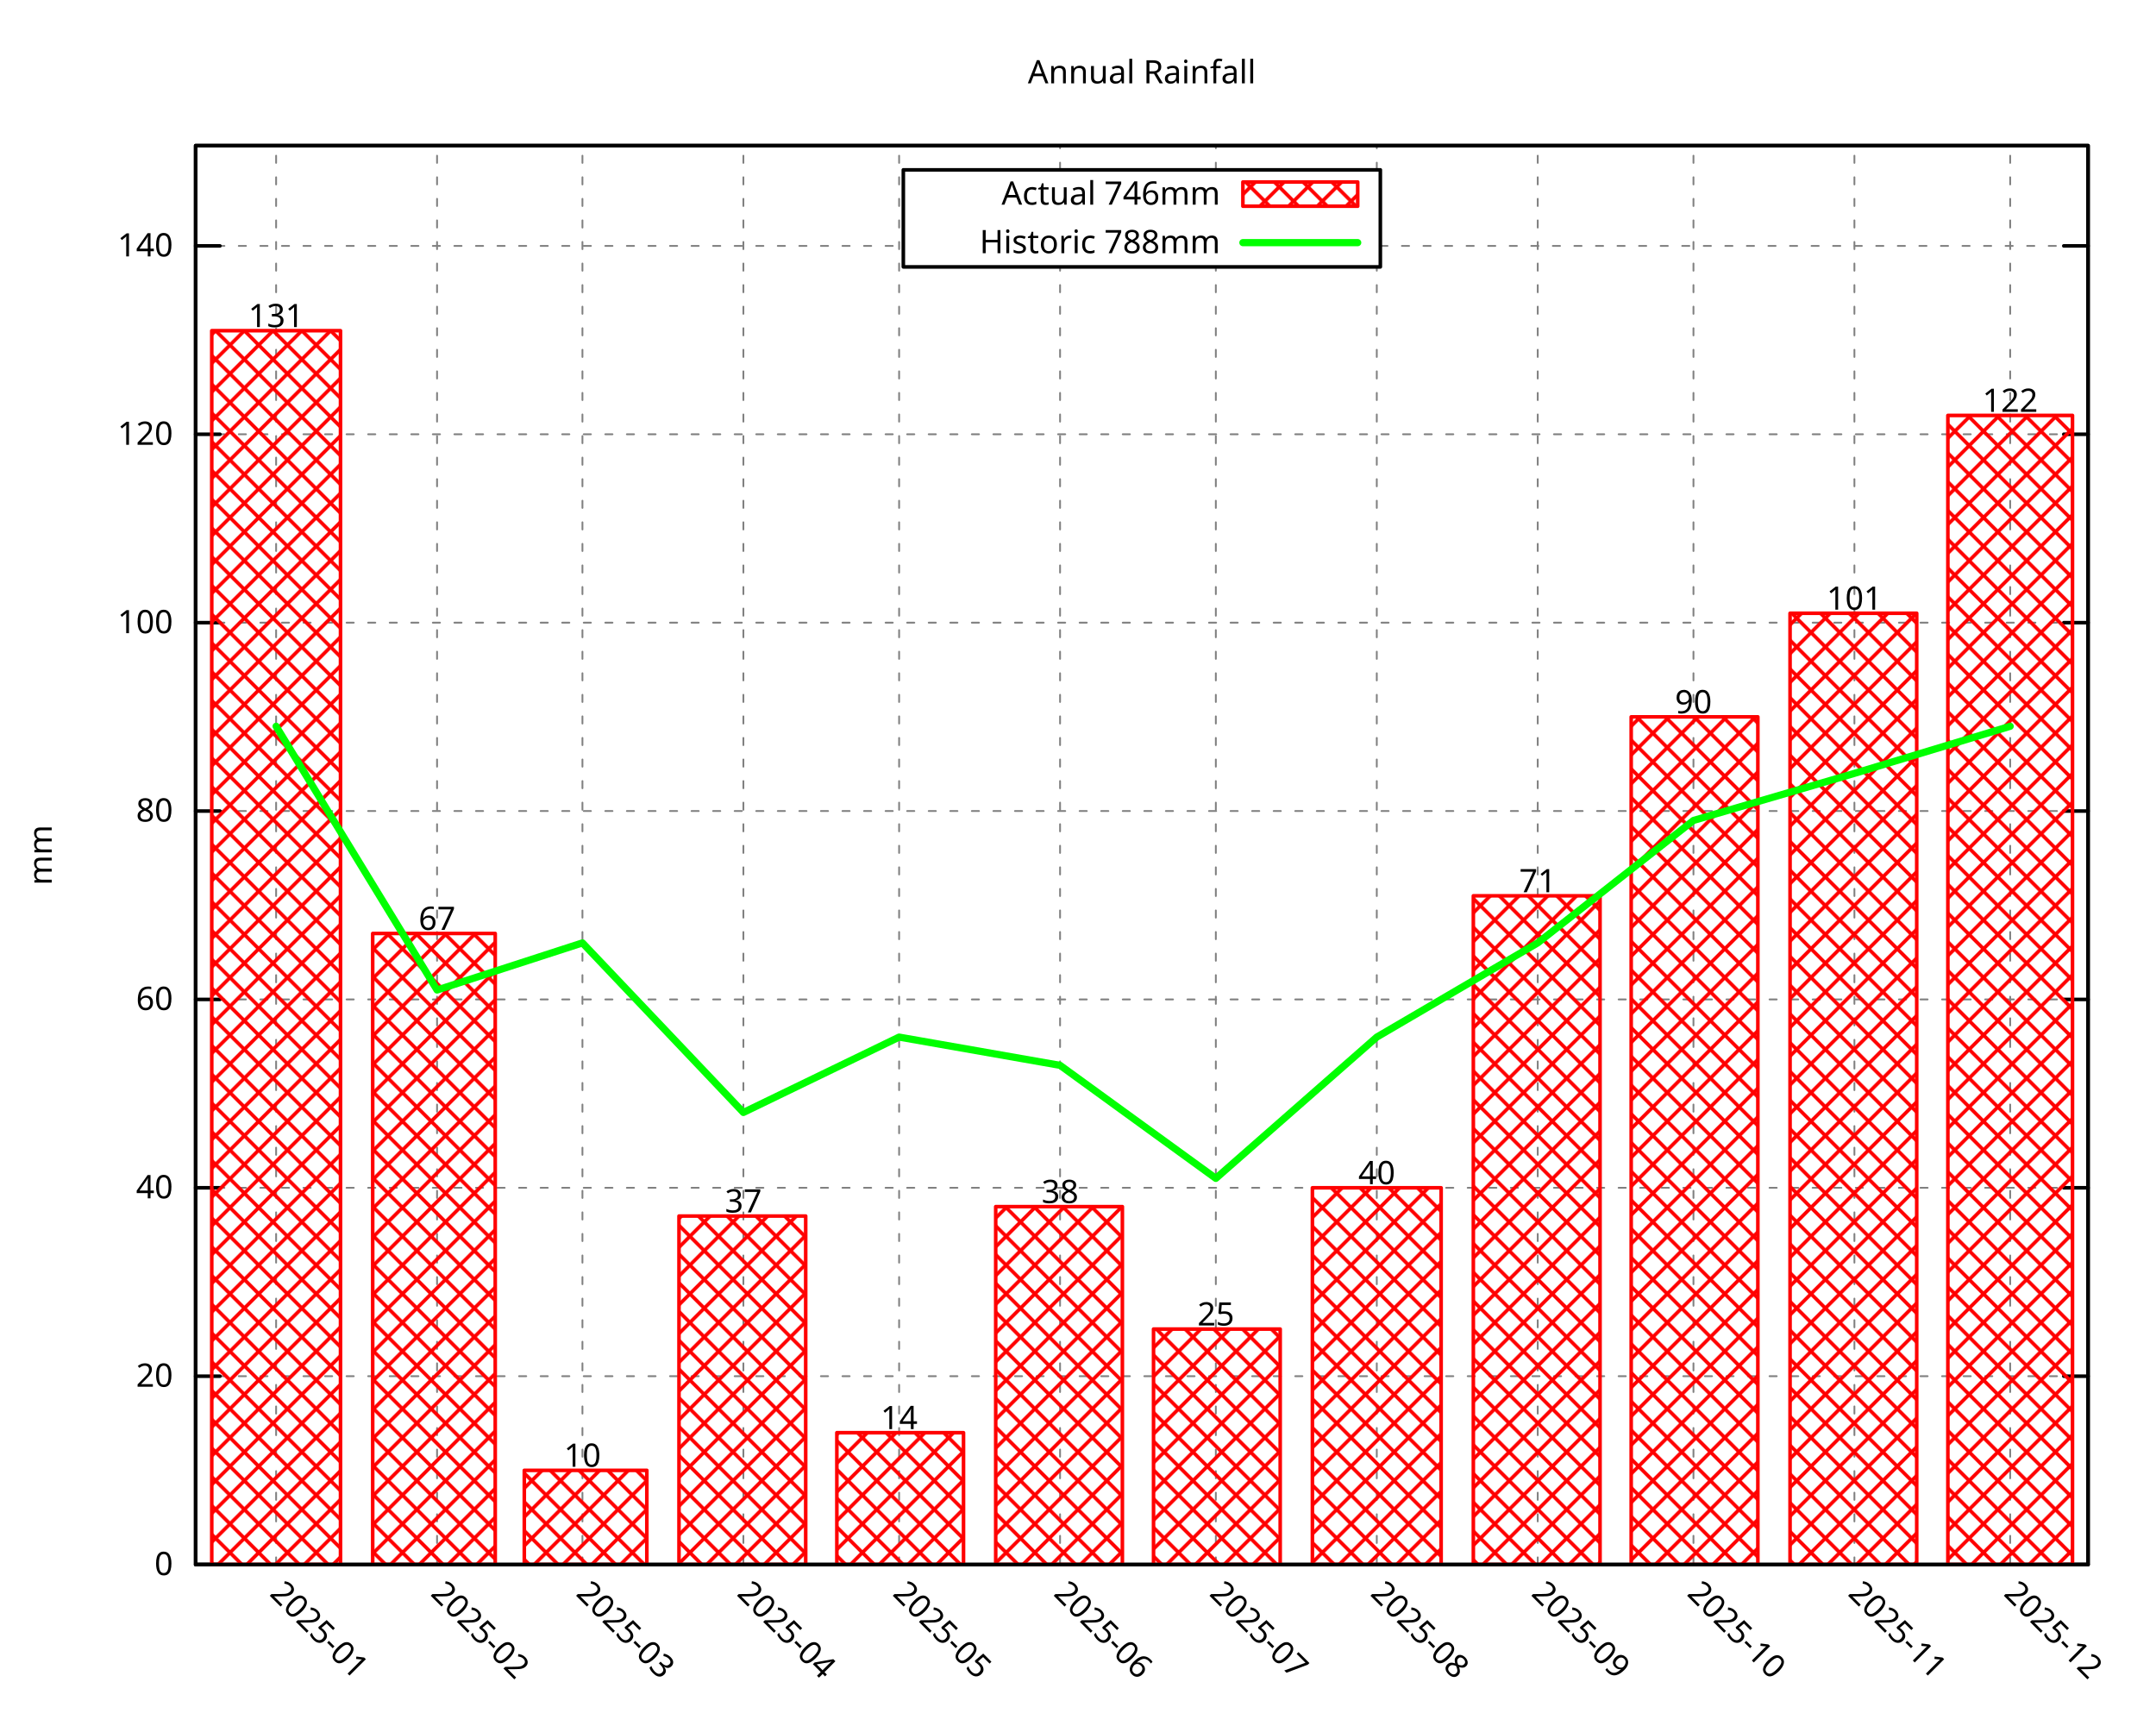
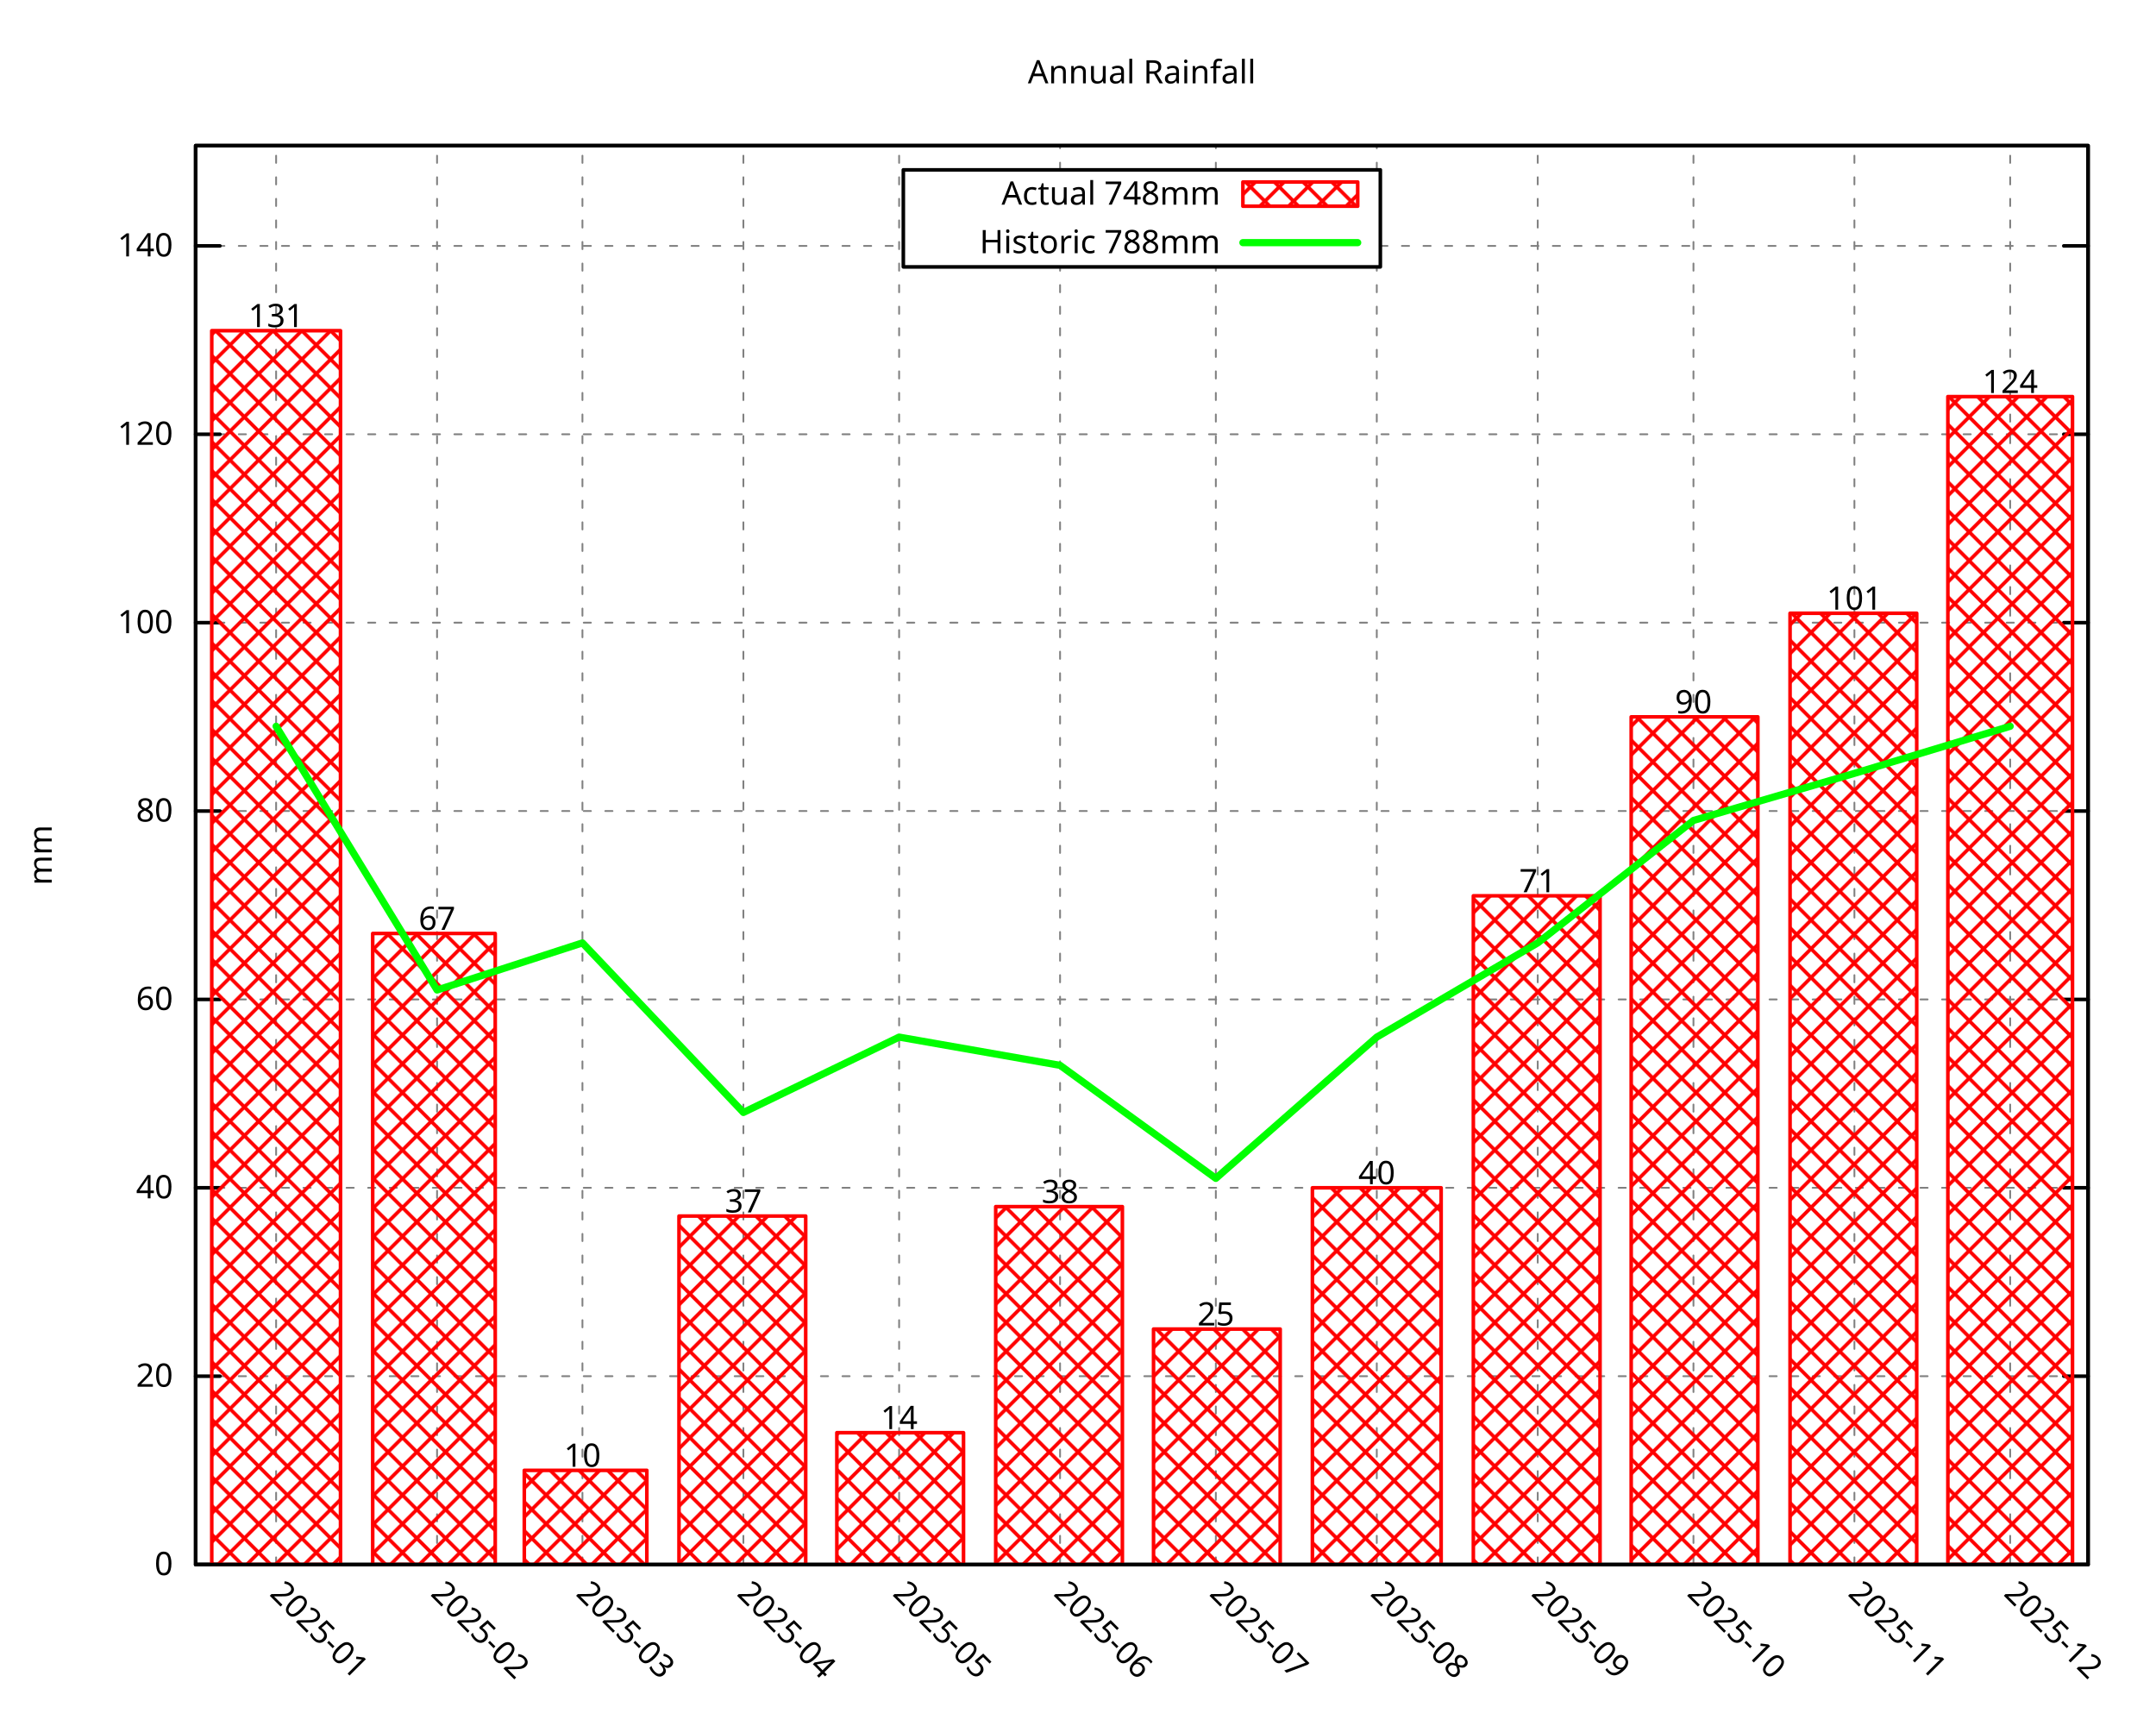
<svg xmlns="http://www.w3.org/2000/svg" xmlns:xlink="http://www.w3.org/1999/xlink" width="600" height="480" viewBox="0 0 600 480">
  <g id="gnuplot_canvas">
    <rect x="0" y="0" width="600" height="480" fill="none" />
    <defs>
      <circle id="gpDot" r="0.5" stroke-width="0.5" stroke="currentColor" />
      <path id="gpPt0" stroke-width="0.296" stroke="currentColor" d="M-1,0 h2 M0,-1 v2" />
      <path id="gpPt1" stroke-width="0.296" stroke="currentColor" d="M-1,-1 L1,1 M1,-1 L-1,1" />
      <path id="gpPt2" stroke-width="0.296" stroke="currentColor" d="M-1,0 L1,0 M0,-1 L0,1 M-1,-1 L1,1 M-1,1 L1,-1" />
      <rect id="gpPt3" stroke-width="0.296" stroke="currentColor" x="-1" y="-1" width="2" height="2" />
      <rect id="gpPt4" stroke-width="0.296" stroke="currentColor" fill="currentColor" x="-1" y="-1" width="2" height="2" />
      <circle id="gpPt5" stroke-width="0.296" stroke="currentColor" cx="0" cy="0" r="1" />
      <use xlink:href="#gpPt5" id="gpPt6" fill="currentColor" stroke="none" />
      <path id="gpPt7" stroke-width="0.296" stroke="currentColor" d="M0,-1.33 L-1.33,0.67 L1.33,0.67 z" />
      <use xlink:href="#gpPt7" id="gpPt8" fill="currentColor" stroke="none" />
      <use xlink:href="#gpPt7" id="gpPt9" stroke="currentColor" transform="rotate(180)" />
      <use xlink:href="#gpPt9" id="gpPt10" fill="currentColor" stroke="none" />
      <use xlink:href="#gpPt3" id="gpPt11" stroke="currentColor" transform="rotate(45)" />
      <use xlink:href="#gpPt11" id="gpPt12" fill="currentColor" stroke="none" />
      <path id="gpPt13" stroke-width="0.296" stroke="currentColor" d="M0,1.330 L1.265,0.411 L0.782,-1.067 L-0.782,-1.076 L-1.265,0.411 z" />
      <use xlink:href="#gpPt13" id="gpPt14" fill="currentColor" stroke="none" />
      <filter id="textbox" filterUnits="objectBoundingBox" x="0" y="0" height="1" width="1">
        <feFlood flood-color="white" flood-opacity="1" result="bgnd" />
        <feComposite in="SourceGraphic" in2="bgnd" operator="atop" />
      </filter>
      <filter id="greybox" filterUnits="objectBoundingBox" x="0" y="0" height="1" width="1">
        <feFlood flood-color="lightgrey" flood-opacity="1" result="grey" />
        <feComposite in="SourceGraphic" in2="grey" operator="atop" />
      </filter>
    </defs>
    <g fill="none" color="white" stroke="currentColor" stroke-width="1.00" stroke-linecap="round" stroke-linejoin="round">
</g>
    <g fill="none" color="black" stroke="currentColor" stroke-width="1.00" stroke-linecap="round" stroke-linejoin="round">
</g>
    <g fill="none" color="black" stroke="black" stroke-width="0.50" stroke-linecap="round" stroke-linejoin="round">
</g>
    <g fill="none" color="gray" stroke="currentColor" stroke-width="0.50" stroke-linecap="round" stroke-linejoin="round">
      <path stroke="gray" stroke-dasharray="2,4" class="gridline" d="M54.45,435.32 L581.09,435.32  " />
    </g>
    <g fill="none" color="gray" stroke="gray" stroke-width="1.00" stroke-linecap="round" stroke-linejoin="round">
</g>
    <g fill="none" color="black" stroke="currentColor" stroke-width="1.00" stroke-linecap="round" stroke-linejoin="round">
      <path stroke="black" d="M54.45,435.32 L61.20,435.32 M581.09,435.32 L574.34,435.32  " />
      <g transform="translate(48.15,438.25)" stroke="none" fill="black" font-family="Droid Sans" font-size="9.00" text-anchor="end">
        <text>
          <tspan font-family="Droid Sans"> 0</tspan>
        </text>
      </g>
    </g>
    <g fill="none" color="black" stroke="currentColor" stroke-width="1.00" stroke-linecap="round" stroke-linejoin="round">
</g>
    <g fill="none" color="black" stroke="black" stroke-width="0.50" stroke-linecap="round" stroke-linejoin="round">
</g>
    <g fill="none" color="gray" stroke="currentColor" stroke-width="0.50" stroke-linecap="round" stroke-linejoin="round">
      <path stroke="gray" stroke-dasharray="2,4" class="gridline" d="M54.45,382.91 L581.09,382.91  " />
    </g>
    <g fill="none" color="gray" stroke="gray" stroke-width="1.00" stroke-linecap="round" stroke-linejoin="round">
</g>
    <g fill="none" color="black" stroke="currentColor" stroke-width="1.00" stroke-linecap="round" stroke-linejoin="round">
      <path stroke="black" d="M54.45,382.91 L61.20,382.91 M581.09,382.91 L574.34,382.91  " />
      <g transform="translate(48.15,385.84)" stroke="none" fill="black" font-family="Droid Sans" font-size="9.00" text-anchor="end">
        <text>
          <tspan font-family="Droid Sans"> 20</tspan>
        </text>
      </g>
    </g>
    <g fill="none" color="black" stroke="currentColor" stroke-width="1.00" stroke-linecap="round" stroke-linejoin="round">
</g>
    <g fill="none" color="black" stroke="black" stroke-width="0.50" stroke-linecap="round" stroke-linejoin="round">
</g>
    <g fill="none" color="gray" stroke="currentColor" stroke-width="0.50" stroke-linecap="round" stroke-linejoin="round">
      <path stroke="gray" stroke-dasharray="2,4" class="gridline" d="M54.45,330.49 L581.09,330.49  " />
    </g>
    <g fill="none" color="gray" stroke="gray" stroke-width="1.00" stroke-linecap="round" stroke-linejoin="round">
</g>
    <g fill="none" color="black" stroke="currentColor" stroke-width="1.00" stroke-linecap="round" stroke-linejoin="round">
      <path stroke="black" d="M54.45,330.49 L61.20,330.49 M581.09,330.49 L574.34,330.49  " />
      <g transform="translate(48.15,333.42)" stroke="none" fill="black" font-family="Droid Sans" font-size="9.00" text-anchor="end">
        <text>
          <tspan font-family="Droid Sans"> 40</tspan>
        </text>
      </g>
    </g>
    <g fill="none" color="black" stroke="currentColor" stroke-width="1.00" stroke-linecap="round" stroke-linejoin="round">
</g>
    <g fill="none" color="black" stroke="black" stroke-width="0.50" stroke-linecap="round" stroke-linejoin="round">
</g>
    <g fill="none" color="gray" stroke="currentColor" stroke-width="0.50" stroke-linecap="round" stroke-linejoin="round">
      <path stroke="gray" stroke-dasharray="2,4" class="gridline" d="M54.45,278.08 L581.09,278.08  " />
    </g>
    <g fill="none" color="gray" stroke="gray" stroke-width="1.00" stroke-linecap="round" stroke-linejoin="round">
</g>
    <g fill="none" color="black" stroke="currentColor" stroke-width="1.00" stroke-linecap="round" stroke-linejoin="round">
      <path stroke="black" d="M54.45,278.08 L61.20,278.08 M581.09,278.08 L574.34,278.08  " />
      <g transform="translate(48.15,281.01)" stroke="none" fill="black" font-family="Droid Sans" font-size="9.00" text-anchor="end">
        <text>
          <tspan font-family="Droid Sans"> 60</tspan>
        </text>
      </g>
    </g>
    <g fill="none" color="black" stroke="currentColor" stroke-width="1.00" stroke-linecap="round" stroke-linejoin="round">
</g>
    <g fill="none" color="black" stroke="black" stroke-width="0.50" stroke-linecap="round" stroke-linejoin="round">
</g>
    <g fill="none" color="gray" stroke="currentColor" stroke-width="0.50" stroke-linecap="round" stroke-linejoin="round">
      <path stroke="gray" stroke-dasharray="2,4" class="gridline" d="M54.45,225.66 L581.09,225.66  " />
    </g>
    <g fill="none" color="gray" stroke="gray" stroke-width="1.00" stroke-linecap="round" stroke-linejoin="round">
</g>
    <g fill="none" color="black" stroke="currentColor" stroke-width="1.00" stroke-linecap="round" stroke-linejoin="round">
      <path stroke="black" d="M54.45,225.66 L61.20,225.66 M581.09,225.66 L574.34,225.66  " />
      <g transform="translate(48.15,228.59)" stroke="none" fill="black" font-family="Droid Sans" font-size="9.00" text-anchor="end">
        <text>
          <tspan font-family="Droid Sans"> 80</tspan>
        </text>
      </g>
    </g>
    <g fill="none" color="black" stroke="currentColor" stroke-width="1.00" stroke-linecap="round" stroke-linejoin="round">
</g>
    <g fill="none" color="black" stroke="black" stroke-width="0.50" stroke-linecap="round" stroke-linejoin="round">
</g>
    <g fill="none" color="gray" stroke="currentColor" stroke-width="0.50" stroke-linecap="round" stroke-linejoin="round">
      <path stroke="gray" stroke-dasharray="2,4" class="gridline" d="M54.45,173.25 L581.09,173.25  " />
    </g>
    <g fill="none" color="gray" stroke="gray" stroke-width="1.00" stroke-linecap="round" stroke-linejoin="round">
</g>
    <g fill="none" color="black" stroke="currentColor" stroke-width="1.00" stroke-linecap="round" stroke-linejoin="round">
      <path stroke="black" d="M54.45,173.25 L61.20,173.25 M581.09,173.25 L574.34,173.25  " />
      <g transform="translate(48.15,176.18)" stroke="none" fill="black" font-family="Droid Sans" font-size="9.00" text-anchor="end">
        <text>
          <tspan font-family="Droid Sans"> 100</tspan>
        </text>
      </g>
    </g>
    <g fill="none" color="black" stroke="currentColor" stroke-width="1.00" stroke-linecap="round" stroke-linejoin="round">
</g>
    <g fill="none" color="black" stroke="black" stroke-width="0.50" stroke-linecap="round" stroke-linejoin="round">
</g>
    <g fill="none" color="gray" stroke="currentColor" stroke-width="0.50" stroke-linecap="round" stroke-linejoin="round">
      <path stroke="gray" stroke-dasharray="2,4" class="gridline" d="M54.45,120.83 L581.09,120.83  " />
    </g>
    <g fill="none" color="gray" stroke="gray" stroke-width="1.00" stroke-linecap="round" stroke-linejoin="round">
</g>
    <g fill="none" color="black" stroke="currentColor" stroke-width="1.00" stroke-linecap="round" stroke-linejoin="round">
      <path stroke="black" d="M54.45,120.83 L61.20,120.83 M581.09,120.83 L574.34,120.83  " />
      <g transform="translate(48.15,123.76)" stroke="none" fill="black" font-family="Droid Sans" font-size="9.00" text-anchor="end">
        <text>
          <tspan font-family="Droid Sans"> 120</tspan>
        </text>
      </g>
    </g>
    <g fill="none" color="black" stroke="currentColor" stroke-width="1.00" stroke-linecap="round" stroke-linejoin="round">
</g>
    <g fill="none" color="black" stroke="black" stroke-width="0.50" stroke-linecap="round" stroke-linejoin="round">
</g>
    <g fill="none" color="gray" stroke="currentColor" stroke-width="0.50" stroke-linecap="round" stroke-linejoin="round">
      <path stroke="gray" stroke-dasharray="2,4" class="gridline" d="M54.45,68.42 L251.39,68.42 M384.14,68.42 L581.09,68.42  " />
    </g>
    <g fill="none" color="gray" stroke="gray" stroke-width="1.00" stroke-linecap="round" stroke-linejoin="round">
</g>
    <g fill="none" color="black" stroke="currentColor" stroke-width="1.00" stroke-linecap="round" stroke-linejoin="round">
      <path stroke="black" d="M54.45,68.42 L61.20,68.42 M581.09,68.42 L574.34,68.42  " />
      <g transform="translate(48.15,71.35)" stroke="none" fill="black" font-family="Droid Sans" font-size="9.00" text-anchor="end">
        <text>
          <tspan font-family="Droid Sans"> 140</tspan>
        </text>
      </g>
    </g>
    <g fill="none" color="black" stroke="currentColor" stroke-width="1.00" stroke-linecap="round" stroke-linejoin="round">
</g>
    <g fill="none" color="black" stroke="black" stroke-width="0.50" stroke-linecap="round" stroke-linejoin="round">
</g>
    <g fill="none" color="gray" stroke="currentColor" stroke-width="0.50" stroke-linecap="round" stroke-linejoin="round">
      <path stroke="gray" stroke-dasharray="2,4" class="gridline" d="M76.84,435.32 L76.84,40.51  " />
    </g>
    <g fill="none" color="gray" stroke="gray" stroke-width="1.00" stroke-linecap="round" stroke-linejoin="round">
</g>
    <g fill="none" color="black" stroke="currentColor" stroke-width="1.00" stroke-linecap="round" stroke-linejoin="round">
      <path stroke="black" d="M76.84,435.32 M76.84,40.51  " />
      <g transform="translate(74.77,443.69) rotate(45.00)" stroke="none" fill="black" font-family="Droid Sans" font-size="9.00" text-anchor="start">
        <text>
          <tspan font-family="Droid Sans">2025-01</tspan>
        </text>
      </g>
    </g>
    <g fill="none" color="black" stroke="currentColor" stroke-width="1.00" stroke-linecap="round" stroke-linejoin="round">
</g>
    <g fill="none" color="black" stroke="black" stroke-width="0.50" stroke-linecap="round" stroke-linejoin="round">
</g>
    <g fill="none" color="gray" stroke="currentColor" stroke-width="0.50" stroke-linecap="round" stroke-linejoin="round">
      <path stroke="gray" stroke-dasharray="2,4" class="gridline" d="M121.63,435.32 L121.63,40.51  " />
    </g>
    <g fill="none" color="gray" stroke="gray" stroke-width="1.00" stroke-linecap="round" stroke-linejoin="round">
</g>
    <g fill="none" color="black" stroke="currentColor" stroke-width="1.00" stroke-linecap="round" stroke-linejoin="round">
      <path stroke="black" d="M121.63,435.32 M121.63,40.51  " />
      <g transform="translate(119.56,443.69) rotate(45.00)" stroke="none" fill="black" font-family="Droid Sans" font-size="9.00" text-anchor="start">
        <text>
          <tspan font-family="Droid Sans">2025-02</tspan>
        </text>
      </g>
    </g>
    <g fill="none" color="black" stroke="currentColor" stroke-width="1.00" stroke-linecap="round" stroke-linejoin="round">
</g>
    <g fill="none" color="black" stroke="black" stroke-width="0.50" stroke-linecap="round" stroke-linejoin="round">
</g>
    <g fill="none" color="gray" stroke="currentColor" stroke-width="0.50" stroke-linecap="round" stroke-linejoin="round">
      <path stroke="gray" stroke-dasharray="2,4" class="gridline" d="M162.09,435.32 L162.09,40.51  " />
    </g>
    <g fill="none" color="gray" stroke="gray" stroke-width="1.00" stroke-linecap="round" stroke-linejoin="round">
</g>
    <g fill="none" color="black" stroke="currentColor" stroke-width="1.00" stroke-linecap="round" stroke-linejoin="round">
      <path stroke="black" d="M162.09,435.32 M162.09,40.51  " />
      <g transform="translate(160.02,443.69) rotate(45.00)" stroke="none" fill="black" font-family="Droid Sans" font-size="9.00" text-anchor="start">
        <text>
          <tspan font-family="Droid Sans">2025-03</tspan>
        </text>
      </g>
    </g>
    <g fill="none" color="black" stroke="currentColor" stroke-width="1.00" stroke-linecap="round" stroke-linejoin="round">
</g>
    <g fill="none" color="black" stroke="black" stroke-width="0.50" stroke-linecap="round" stroke-linejoin="round">
</g>
    <g fill="none" color="gray" stroke="currentColor" stroke-width="0.50" stroke-linecap="round" stroke-linejoin="round">
      <path stroke="gray" stroke-dasharray="2,4" class="gridline" d="M206.88,435.32 L206.88,40.51  " />
    </g>
    <g fill="none" color="gray" stroke="gray" stroke-width="1.00" stroke-linecap="round" stroke-linejoin="round">
</g>
    <g fill="none" color="black" stroke="currentColor" stroke-width="1.00" stroke-linecap="round" stroke-linejoin="round">
      <path stroke="black" d="M206.88,435.32 M206.88,40.51  " />
      <g transform="translate(204.81,443.69) rotate(45.00)" stroke="none" fill="black" font-family="Droid Sans" font-size="9.00" text-anchor="start">
        <text>
          <tspan font-family="Droid Sans">2025-04</tspan>
        </text>
      </g>
    </g>
    <g fill="none" color="black" stroke="currentColor" stroke-width="1.00" stroke-linecap="round" stroke-linejoin="round">
</g>
    <g fill="none" color="black" stroke="black" stroke-width="0.50" stroke-linecap="round" stroke-linejoin="round">
</g>
    <g fill="none" color="gray" stroke="currentColor" stroke-width="0.50" stroke-linecap="round" stroke-linejoin="round">
      <path stroke="gray" stroke-dasharray="2,4" class="gridline" d="M250.22,435.32 L250.22,40.51  " />
    </g>
    <g fill="none" color="gray" stroke="gray" stroke-width="1.00" stroke-linecap="round" stroke-linejoin="round">
</g>
    <g fill="none" color="black" stroke="currentColor" stroke-width="1.00" stroke-linecap="round" stroke-linejoin="round">
      <path stroke="black" d="M250.22,435.32 M250.22,40.51  " />
      <g transform="translate(248.15,443.69) rotate(45.00)" stroke="none" fill="black" font-family="Droid Sans" font-size="9.00" text-anchor="start">
        <text>
          <tspan font-family="Droid Sans">2025-05</tspan>
        </text>
      </g>
    </g>
    <g fill="none" color="black" stroke="currentColor" stroke-width="1.00" stroke-linecap="round" stroke-linejoin="round">
</g>
    <g fill="none" color="black" stroke="black" stroke-width="0.50" stroke-linecap="round" stroke-linejoin="round">
</g>
    <g fill="none" color="gray" stroke="currentColor" stroke-width="0.50" stroke-linecap="round" stroke-linejoin="round">
      <path stroke="gray" stroke-dasharray="2,4" class="gridline" d="M295.01,435.32 L295.01,74.26 M295.01,47.26 L295.01,40.51  " />
    </g>
    <g fill="none" color="gray" stroke="gray" stroke-width="1.00" stroke-linecap="round" stroke-linejoin="round">
</g>
    <g fill="none" color="black" stroke="currentColor" stroke-width="1.00" stroke-linecap="round" stroke-linejoin="round">
      <path stroke="black" d="M295.01,435.32 M295.01,40.51  " />
      <g transform="translate(292.94,443.69) rotate(45.00)" stroke="none" fill="black" font-family="Droid Sans" font-size="9.00" text-anchor="start">
        <text>
          <tspan font-family="Droid Sans">2025-06</tspan>
        </text>
      </g>
    </g>
    <g fill="none" color="black" stroke="currentColor" stroke-width="1.00" stroke-linecap="round" stroke-linejoin="round">
</g>
    <g fill="none" color="black" stroke="black" stroke-width="0.50" stroke-linecap="round" stroke-linejoin="round">
</g>
    <g fill="none" color="gray" stroke="currentColor" stroke-width="0.50" stroke-linecap="round" stroke-linejoin="round">
      <path stroke="gray" stroke-dasharray="2,4" class="gridline" d="M338.36,435.32 L338.36,74.26 M338.36,47.26 L338.36,40.51  " />
    </g>
    <g fill="none" color="gray" stroke="gray" stroke-width="1.00" stroke-linecap="round" stroke-linejoin="round">
</g>
    <g fill="none" color="black" stroke="currentColor" stroke-width="1.00" stroke-linecap="round" stroke-linejoin="round">
      <path stroke="black" d="M338.36,435.32 M338.36,40.51  " />
      <g transform="translate(336.29,443.69) rotate(45.00)" stroke="none" fill="black" font-family="Droid Sans" font-size="9.00" text-anchor="start">
        <text>
          <tspan font-family="Droid Sans">2025-07</tspan>
        </text>
      </g>
    </g>
    <g fill="none" color="black" stroke="currentColor" stroke-width="1.00" stroke-linecap="round" stroke-linejoin="round">
</g>
    <g fill="none" color="black" stroke="black" stroke-width="0.50" stroke-linecap="round" stroke-linejoin="round">
</g>
    <g fill="none" color="gray" stroke="currentColor" stroke-width="0.50" stroke-linecap="round" stroke-linejoin="round">
      <path stroke="gray" stroke-dasharray="2,4" class="gridline" d="M383.15,435.32 L383.15,74.26 M383.15,47.26 L383.15,40.51  " />
    </g>
    <g fill="none" color="gray" stroke="gray" stroke-width="1.00" stroke-linecap="round" stroke-linejoin="round">
</g>
    <g fill="none" color="black" stroke="currentColor" stroke-width="1.00" stroke-linecap="round" stroke-linejoin="round">
      <path stroke="black" d="M383.15,435.32 M383.15,40.51  " />
      <g transform="translate(381.08,443.69) rotate(45.00)" stroke="none" fill="black" font-family="Droid Sans" font-size="9.00" text-anchor="start">
        <text>
          <tspan font-family="Droid Sans">2025-08</tspan>
        </text>
      </g>
    </g>
    <g fill="none" color="black" stroke="currentColor" stroke-width="1.00" stroke-linecap="round" stroke-linejoin="round">
</g>
    <g fill="none" color="black" stroke="black" stroke-width="0.50" stroke-linecap="round" stroke-linejoin="round">
</g>
    <g fill="none" color="gray" stroke="currentColor" stroke-width="0.50" stroke-linecap="round" stroke-linejoin="round">
      <path stroke="gray" stroke-dasharray="2,4" class="gridline" d="M427.94,435.32 L427.94,40.51  " />
    </g>
    <g fill="none" color="gray" stroke="gray" stroke-width="1.00" stroke-linecap="round" stroke-linejoin="round">
</g>
    <g fill="none" color="black" stroke="currentColor" stroke-width="1.00" stroke-linecap="round" stroke-linejoin="round">
      <path stroke="black" d="M427.94,435.32 M427.94,40.51  " />
      <g transform="translate(425.87,443.69) rotate(45.00)" stroke="none" fill="black" font-family="Droid Sans" font-size="9.00" text-anchor="start">
        <text>
          <tspan font-family="Droid Sans">2025-09</tspan>
        </text>
      </g>
    </g>
    <g fill="none" color="black" stroke="currentColor" stroke-width="1.00" stroke-linecap="round" stroke-linejoin="round">
</g>
    <g fill="none" color="black" stroke="black" stroke-width="0.50" stroke-linecap="round" stroke-linejoin="round">
</g>
    <g fill="none" color="gray" stroke="currentColor" stroke-width="0.50" stroke-linecap="round" stroke-linejoin="round">
      <path stroke="gray" stroke-dasharray="2,4" class="gridline" d="M471.28,435.32 L471.28,40.51  " />
    </g>
    <g fill="none" color="gray" stroke="gray" stroke-width="1.00" stroke-linecap="round" stroke-linejoin="round">
</g>
    <g fill="none" color="black" stroke="currentColor" stroke-width="1.00" stroke-linecap="round" stroke-linejoin="round">
      <path stroke="black" d="M471.28,435.32 M471.28,40.51  " />
      <g transform="translate(469.21,443.69) rotate(45.00)" stroke="none" fill="black" font-family="Droid Sans" font-size="9.00" text-anchor="start">
        <text>
          <tspan font-family="Droid Sans">2025-10</tspan>
        </text>
      </g>
    </g>
    <g fill="none" color="black" stroke="currentColor" stroke-width="1.00" stroke-linecap="round" stroke-linejoin="round">
</g>
    <g fill="none" color="black" stroke="black" stroke-width="0.50" stroke-linecap="round" stroke-linejoin="round">
</g>
    <g fill="none" color="gray" stroke="currentColor" stroke-width="0.50" stroke-linecap="round" stroke-linejoin="round">
      <path stroke="gray" stroke-dasharray="2,4" class="gridline" d="M516.07,435.32 L516.07,40.51  " />
    </g>
    <g fill="none" color="gray" stroke="gray" stroke-width="1.00" stroke-linecap="round" stroke-linejoin="round">
</g>
    <g fill="none" color="black" stroke="currentColor" stroke-width="1.00" stroke-linecap="round" stroke-linejoin="round">
      <path stroke="black" d="M516.07,435.32 M516.07,40.51  " />
      <g transform="translate(514.00,443.69) rotate(45.00)" stroke="none" fill="black" font-family="Droid Sans" font-size="9.00" text-anchor="start">
        <text>
          <tspan font-family="Droid Sans">2025-11</tspan>
        </text>
      </g>
    </g>
    <g fill="none" color="black" stroke="currentColor" stroke-width="1.00" stroke-linecap="round" stroke-linejoin="round">
</g>
    <g fill="none" color="black" stroke="black" stroke-width="0.50" stroke-linecap="round" stroke-linejoin="round">
</g>
    <g fill="none" color="gray" stroke="currentColor" stroke-width="0.50" stroke-linecap="round" stroke-linejoin="round">
      <path stroke="gray" stroke-dasharray="2,4" class="gridline" d="M559.42,435.32 L559.42,40.51  " />
    </g>
    <g fill="none" color="gray" stroke="gray" stroke-width="1.00" stroke-linecap="round" stroke-linejoin="round">
</g>
    <g fill="none" color="black" stroke="currentColor" stroke-width="1.00" stroke-linecap="round" stroke-linejoin="round">
      <path stroke="black" d="M559.42,435.32 M559.42,40.51  " />
      <g transform="translate(557.35,443.69) rotate(45.00)" stroke="none" fill="black" font-family="Droid Sans" font-size="9.00" text-anchor="start">
        <text>
          <tspan font-family="Droid Sans">2025-12</tspan>
        </text>
      </g>
    </g>
    <g fill="none" color="black" stroke="currentColor" stroke-width="1.00" stroke-linecap="round" stroke-linejoin="round">
</g>
    <g fill="none" color="black" stroke="currentColor" stroke-width="1.00" stroke-linecap="round" stroke-linejoin="round">
      <path stroke="black" d="M54.45,40.51 L54.45,435.32 L581.09,435.32 L581.09,40.51 L54.45,40.51 Z  " />
    </g>
    <g fill="none" color="black" stroke="currentColor" stroke-width="1.00" stroke-linecap="round" stroke-linejoin="round">
</g>
    <g fill="none" color="black" stroke="currentColor" stroke-width="1.00" stroke-linecap="round" stroke-linejoin="round">
      <path stroke="black" d="M251.39,74.26 L251.39,47.26 L384.14,47.26 L384.14,74.26 L251.39,74.26 Z  " />
    </g>
    <g id="gnuplot_plot_1">
      <g fill="none" color="black" stroke="currentColor" stroke-width="1.00" stroke-linecap="round" stroke-linejoin="round">
        <g transform="translate(339.59,56.94)" stroke="none" fill="black" font-family="Droid Sans" font-size="9.00" text-anchor="end">
          <text>
-             <tspan font-family="Droid Sans">Actual 746mm</tspan>
+             <tspan font-family="Droid Sans">Actual 748mm</tspan>
          </text>
        </g>
      </g>
      <g fill="none" color="black" stroke="currentColor" stroke-width="1.00" stroke-linecap="round" stroke-linejoin="round">
        <defs>
          <pattern id="gpPat1" patternUnits="userSpaceOnUse" x="0" y="0" width="8" height="8">
            <path style="fill:none; stroke:rgb(255,0,0)" d="M0,0 L8,8 M0,8 L8,0" />
          </pattern>
        </defs>
        <g stroke="none" shape-rendering="crispEdges">
          <polygon fill="url(#gpPat1)" points="345.89,57.38 377.84,57.38 377.84,50.63 345.89,50.63 " />
        </g>
        <path stroke="rgb(255,   0,   0)" d="M345.89,57.38 L377.84,57.38 L377.84,50.64 L345.89,50.64 L345.89,57.38 Z  " />
      </g>
      <g fill="none" color="black" stroke="currentColor" stroke-width="1.00" stroke-linecap="round" stroke-linejoin="round">
        <defs>
          <pattern id="gpPat2" patternUnits="userSpaceOnUse" x="0" y="0" width="8" height="8">
            <path style="fill:none; stroke:rgb(255,0,0)" d="M0,0 L8,8 M0,8 L8,0" />
          </pattern>
        </defs>
        <g stroke="none" shape-rendering="crispEdges">
          <polygon fill="url(#gpPat2)" points="58.93,435.32 94.77,435.32 94.77,92.00 58.93,92.00 " />
        </g>
        <path stroke="rgb(255,   0,   0)" d="M58.93,435.32 L58.93,92.01 L94.76,92.01 L94.76,435.32 L58.93,435.32 Z  " />
        <g stroke="none" shape-rendering="crispEdges">
          <polygon fill="url(#gpPat2)" points="103.72,435.32 137.83,435.32 137.83,259.72 103.72,259.72 " />
        </g>
        <path stroke="rgb(255,   0,   0)" d="M103.72,435.32 L103.72,259.73 L137.82,259.73 L137.82,435.32 L103.72,435.32 Z  " />
        <g stroke="none" shape-rendering="crispEdges">
          <polygon fill="url(#gpPat2)" points="145.91,435.32 180.02,435.32 180.02,409.10 145.91,409.10 " />
        </g>
        <path stroke="rgb(255,   0,   0)" d="M145.91,435.32 L145.91,409.11 L180.01,409.11 L180.01,435.32 L145.91,435.32 Z  " />
        <g stroke="none" shape-rendering="crispEdges">
          <polygon fill="url(#gpPat2)" points="188.96,435.32 224.23,435.32 224.23,338.34 188.96,338.34 " />
        </g>
        <path stroke="rgb(255,   0,   0)" d="M188.96,435.32 L188.96,338.35 L224.22,338.35 L224.22,435.32 L188.96,435.32 Z  " />
        <g stroke="none" shape-rendering="crispEdges">
          <polygon fill="url(#gpPat2)" points="232.89,435.32 268.15,435.32 268.15,398.62 232.89,398.62 " />
        </g>
        <path stroke="rgb(255,   0,   0)" d="M232.89,435.32 L232.89,398.63 L268.14,398.63 L268.14,435.32 L232.89,435.32 Z  " />
        <g stroke="none" shape-rendering="crispEdges">
          <polygon fill="url(#gpPat2)" points="277.10,435.32 312.36,435.32 312.36,335.72 277.10,335.72 " />
        </g>
        <path stroke="rgb(255,   0,   0)" d="M277.10,435.32 L277.10,335.73 L312.35,335.73 L312.35,435.32 L277.10,435.32 Z  " />
        <g stroke="none" shape-rendering="crispEdges">
          <polygon fill="url(#gpPat2)" points="321.02,435.32 356.28,435.32 356.28,369.79 321.02,369.79 " />
        </g>
        <path stroke="rgb(255,   0,   0)" d="M321.02,435.32 L321.02,369.80 L356.27,369.80 L356.27,435.32 L321.02,435.32 Z  " />
        <g stroke="none" shape-rendering="crispEdges">
          <polygon fill="url(#gpPat2)" points="365.23,435.32 401.07,435.32 401.07,330.48 365.23,330.48 " />
        </g>
        <path stroke="rgb(255,   0,   0)" d="M365.23,435.32 L365.23,330.49 L401.06,330.49 L401.06,435.32 L365.23,435.32 Z  " />
        <g stroke="none" shape-rendering="crispEdges">
          <polygon fill="url(#gpPat2)" points="410.02,435.32 445.29,435.32 445.29,249.24 410.02,249.24 " />
        </g>
        <path stroke="rgb(255,   0,   0)" d="M410.02,435.32 L410.02,249.25 L445.28,249.25 L445.28,435.32 L410.02,435.32 Z  " />
        <g stroke="none" shape-rendering="crispEdges">
          <polygon fill="url(#gpPat2)" points="453.95,435.32 489.21,435.32 489.21,199.45 453.95,199.45 " />
        </g>
        <path stroke="rgb(255,   0,   0)" d="M453.95,435.32 L453.95,199.46 L489.20,199.46 L489.20,435.32 L453.95,435.32 Z  " />
        <g stroke="none" shape-rendering="crispEdges">
          <polygon fill="url(#gpPat2)" points="498.16,435.32 533.42,435.32 533.42,170.62 498.16,170.62 " />
        </g>
        <path stroke="rgb(255,   0,   0)" d="M498.16,435.32 L498.16,170.63 L533.41,170.63 L533.41,435.32 L498.16,435.32 Z  " />
        <g stroke="none" shape-rendering="crispEdges">
-           <polygon fill="url(#gpPat2)" points="542.08,435.32 576.77,435.32 576.77,115.58 542.08,115.58 " />
-         </g>
-         <path stroke="rgb(255,   0,   0)" d="M542.08,435.32 L542.08,115.59 L576.76,115.59 L576.76,435.32 L542.08,435.32 Z  " />
+           <polygon fill="url(#gpPat2)" points="542.08,435.32 576.77,435.32 576.77,110.34 542.08,110.34 " />
+         </g>
+         <path stroke="rgb(255,   0,   0)" d="M542.08,435.32 L542.08,110.35 L576.76,110.35 L576.76,435.32 L542.08,435.32 Z  " />
      </g>
    </g>
    <g id="gnuplot_plot_2" fill="none">
      <g fill="none" color="black" stroke="currentColor" stroke-width="1.00" stroke-linecap="round" stroke-linejoin="round">
        <g transform="translate(76.84,91.01)" stroke="none" fill="black" font-family="Droid Sans" font-size="9.00" text-anchor="middle">
          <text>
            <tspan font-family="Droid Sans">131</tspan>
          </text>
        </g>
        <g transform="translate(121.63,258.73)" stroke="none" fill="black" font-family="Droid Sans" font-size="9.00" text-anchor="middle">
          <text>
            <tspan font-family="Droid Sans">67</tspan>
          </text>
        </g>
        <g transform="translate(162.09,408.11)" stroke="none" fill="black" font-family="Droid Sans" font-size="9.00" text-anchor="middle">
          <text>
            <tspan font-family="Droid Sans">10</tspan>
          </text>
        </g>
        <g transform="translate(206.88,337.35)" stroke="none" fill="black" font-family="Droid Sans" font-size="9.00" text-anchor="middle">
          <text>
            <tspan font-family="Droid Sans">37</tspan>
          </text>
        </g>
        <g transform="translate(250.22,397.63)" stroke="none" fill="black" font-family="Droid Sans" font-size="9.00" text-anchor="middle">
          <text>
            <tspan font-family="Droid Sans">14</tspan>
          </text>
        </g>
        <g transform="translate(295.01,334.73)" stroke="none" fill="black" font-family="Droid Sans" font-size="9.00" text-anchor="middle">
          <text>
            <tspan font-family="Droid Sans">38</tspan>
          </text>
        </g>
        <g transform="translate(338.36,368.80)" stroke="none" fill="black" font-family="Droid Sans" font-size="9.00" text-anchor="middle">
          <text>
            <tspan font-family="Droid Sans">25</tspan>
          </text>
        </g>
        <g transform="translate(383.15,329.49)" stroke="none" fill="black" font-family="Droid Sans" font-size="9.00" text-anchor="middle">
          <text>
            <tspan font-family="Droid Sans">40</tspan>
          </text>
        </g>
        <g transform="translate(427.94,248.25)" stroke="none" fill="black" font-family="Droid Sans" font-size="9.00" text-anchor="middle">
          <text>
            <tspan font-family="Droid Sans">71</tspan>
          </text>
        </g>
        <g transform="translate(471.28,198.46)" stroke="none" fill="black" font-family="Droid Sans" font-size="9.00" text-anchor="middle">
          <text>
            <tspan font-family="Droid Sans">90</tspan>
          </text>
        </g>
        <g transform="translate(516.07,169.63)" stroke="none" fill="black" font-family="Droid Sans" font-size="9.00" text-anchor="middle">
          <text>
            <tspan font-family="Droid Sans">101</tspan>
          </text>
        </g>
-         <g transform="translate(559.42,114.59)" stroke="none" fill="black" font-family="Droid Sans" font-size="9.00" text-anchor="middle">
-           <text>
-             <tspan font-family="Droid Sans">122</tspan>
+         <g transform="translate(559.42,109.35)" stroke="none" fill="black" font-family="Droid Sans" font-size="9.00" text-anchor="middle">
+           <text>
+             <tspan font-family="Droid Sans">124</tspan>
          </text>
        </g>
      </g>
    </g>
    <g id="gnuplot_plot_3">
      <g fill="none" color="white" stroke="black" stroke-width="2.00" stroke-linecap="round" stroke-linejoin="round">
</g>
      <g fill="none" color="black" stroke="currentColor" stroke-width="2.00" stroke-linecap="round" stroke-linejoin="round">
        <g transform="translate(339.59,70.44)" stroke="none" fill="black" font-family="Droid Sans" font-size="9.00" text-anchor="end">
          <text>
            <tspan font-family="Droid Sans">Historic 788mm</tspan>
          </text>
        </g>
      </g>
      <g fill="none" color="black" stroke="currentColor" stroke-width="2.00" stroke-linecap="round" stroke-linejoin="round">
        <path stroke="rgb(  0, 255,   0)" d="M345.89,67.51 L377.84,67.51 M76.84,202.08 L121.63,275.46 L162.09,262.35 L206.88,309.53 L250.22,288.56 L295.01,296.42   L338.36,327.87 L383.15,288.56 L427.94,262.35 L471.28,228.28 L516.07,215.18 L559.42,202.08  " />
      </g>
    </g>
    <g fill="none" color="black" stroke="currentColor" stroke-width="2.00" stroke-linecap="round" stroke-linejoin="round">
</g>
    <g fill="none" color="black" stroke="black" stroke-width="1.00" stroke-linecap="round" stroke-linejoin="round">
</g>
    <g fill="none" color="black" stroke="currentColor" stroke-width="1.00" stroke-linecap="round" stroke-linejoin="round">
      <path stroke="black" d="M54.45,40.51 L54.45,435.32 L581.09,435.32 L581.09,40.51 L54.45,40.51 Z  " />
      <g transform="translate(14.39,237.92) rotate(270.00)" stroke="none" fill="black" font-family="Droid Sans" font-size="9.00" text-anchor="middle">
        <text>
          <tspan font-family="Droid Sans">mm</tspan>
        </text>
      </g>
    </g>
    <g fill="none" color="black" stroke="currentColor" stroke-width="1.00" stroke-linecap="round" stroke-linejoin="round">
</g>
    <g fill="none" color="black" stroke="currentColor" stroke-width="1.00" stroke-linecap="round" stroke-linejoin="round">
      <g transform="translate(317.77,23.19)" stroke="none" fill="black" font-family="Droid Sans" font-size="9.00" text-anchor="middle">
        <text>
          <tspan font-family="Droid Sans">Annual Rainfall</tspan>
        </text>
      </g>
    </g>
    <g fill="none" color="black" stroke="currentColor" stroke-width="1.00" stroke-linecap="round" stroke-linejoin="round">
</g>
  </g>
</svg>
